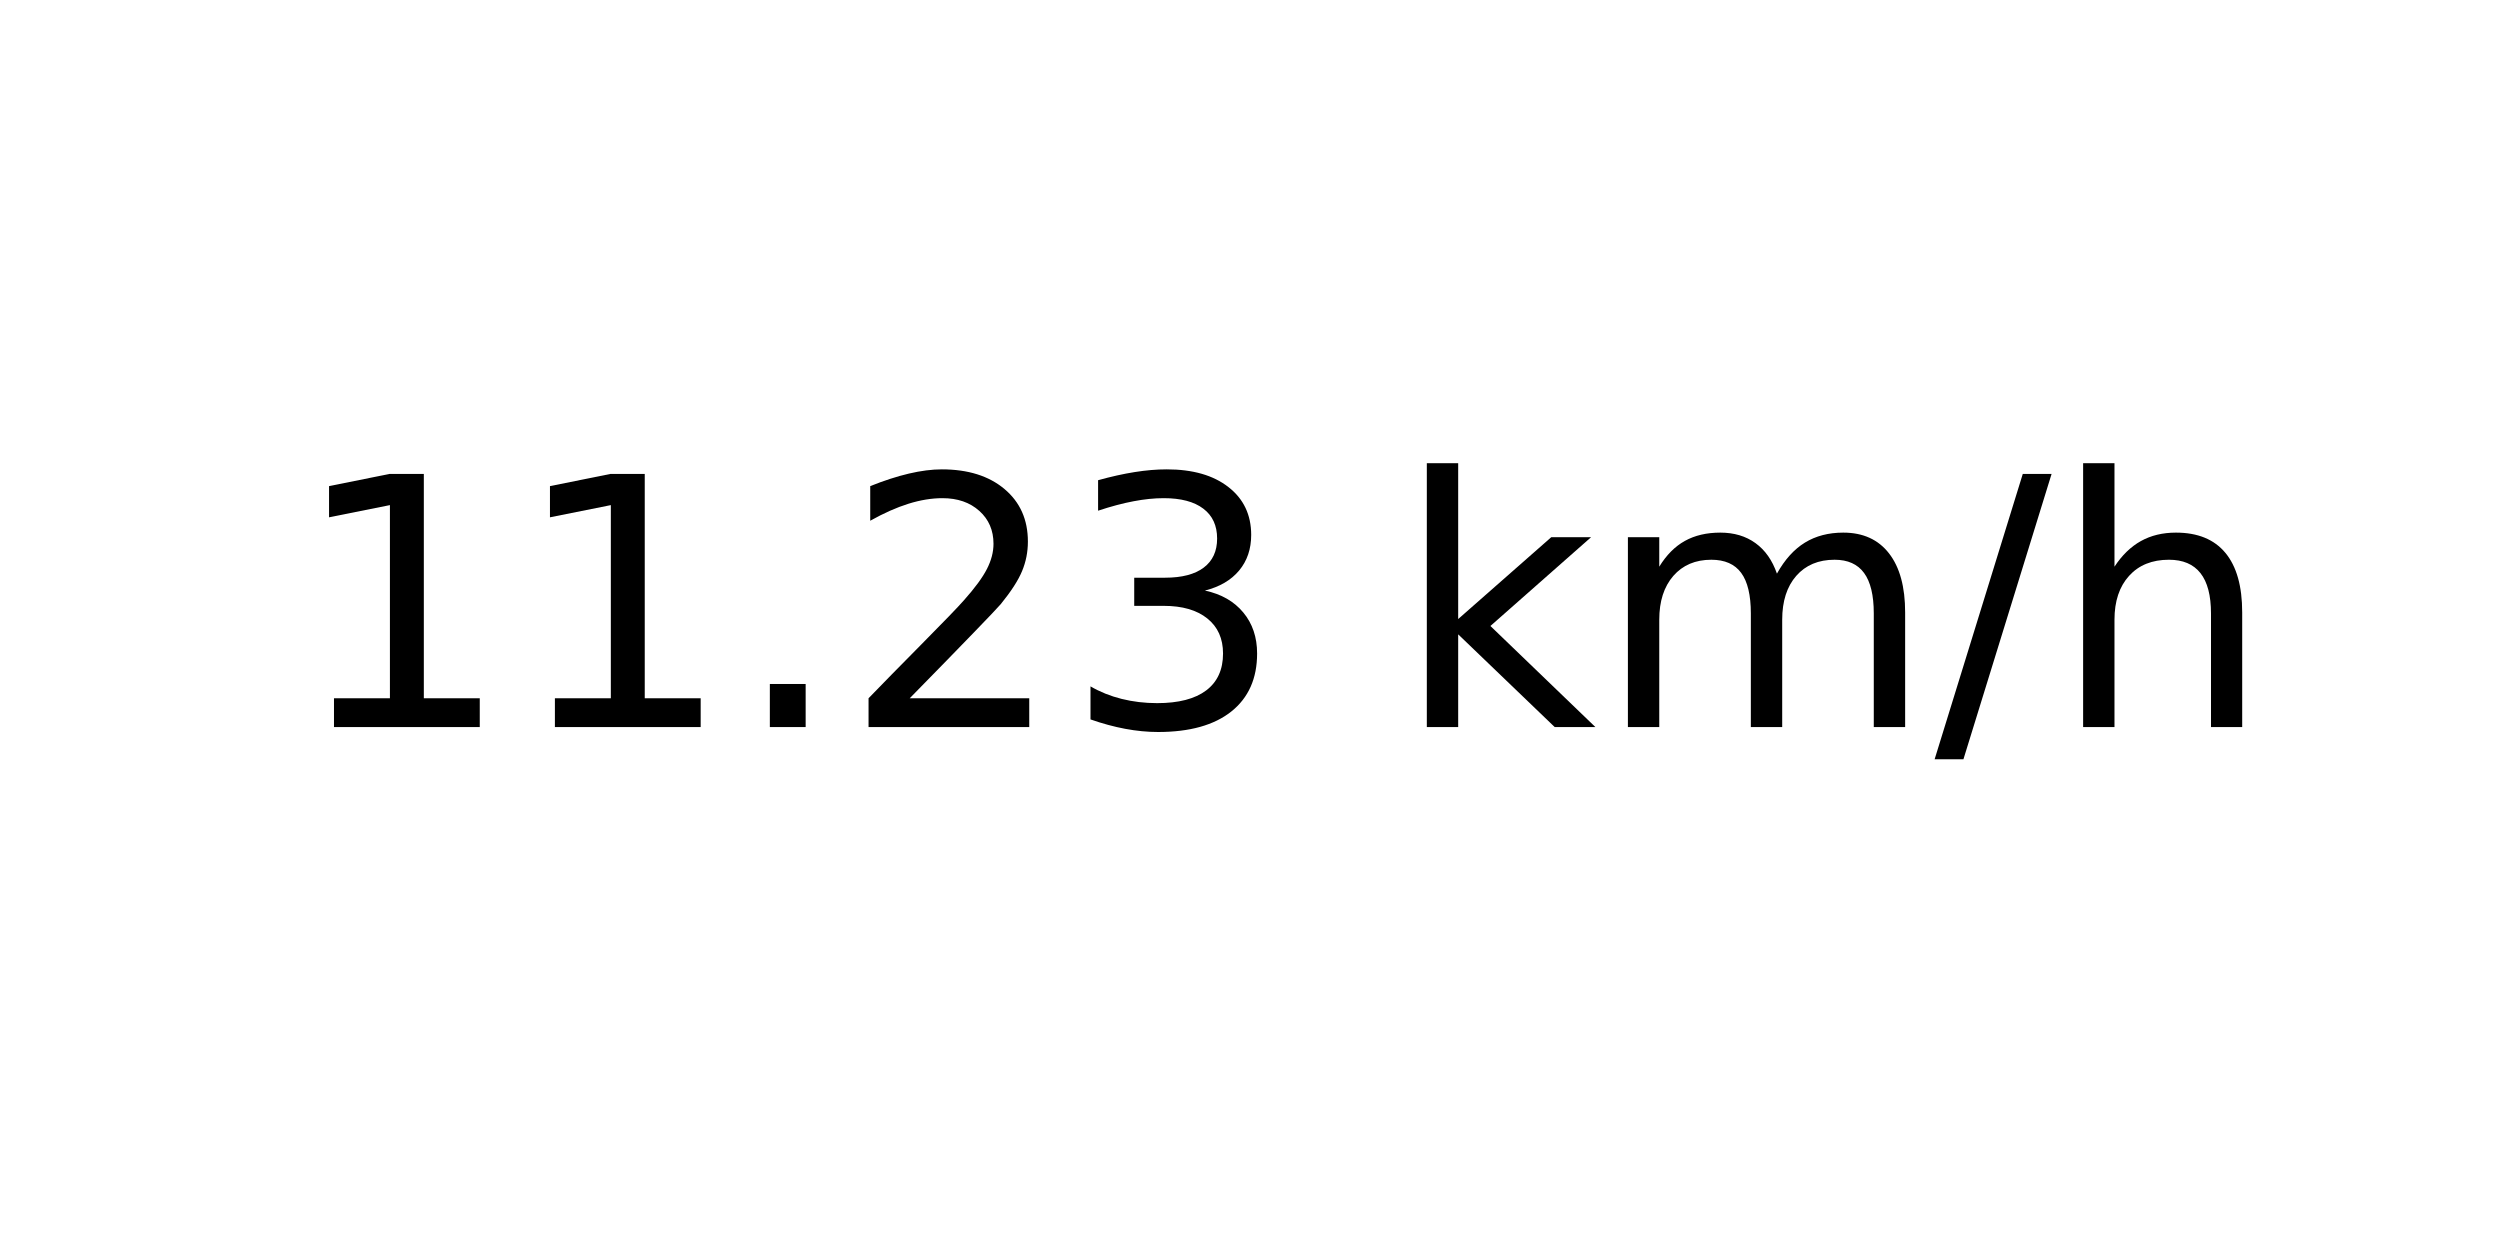
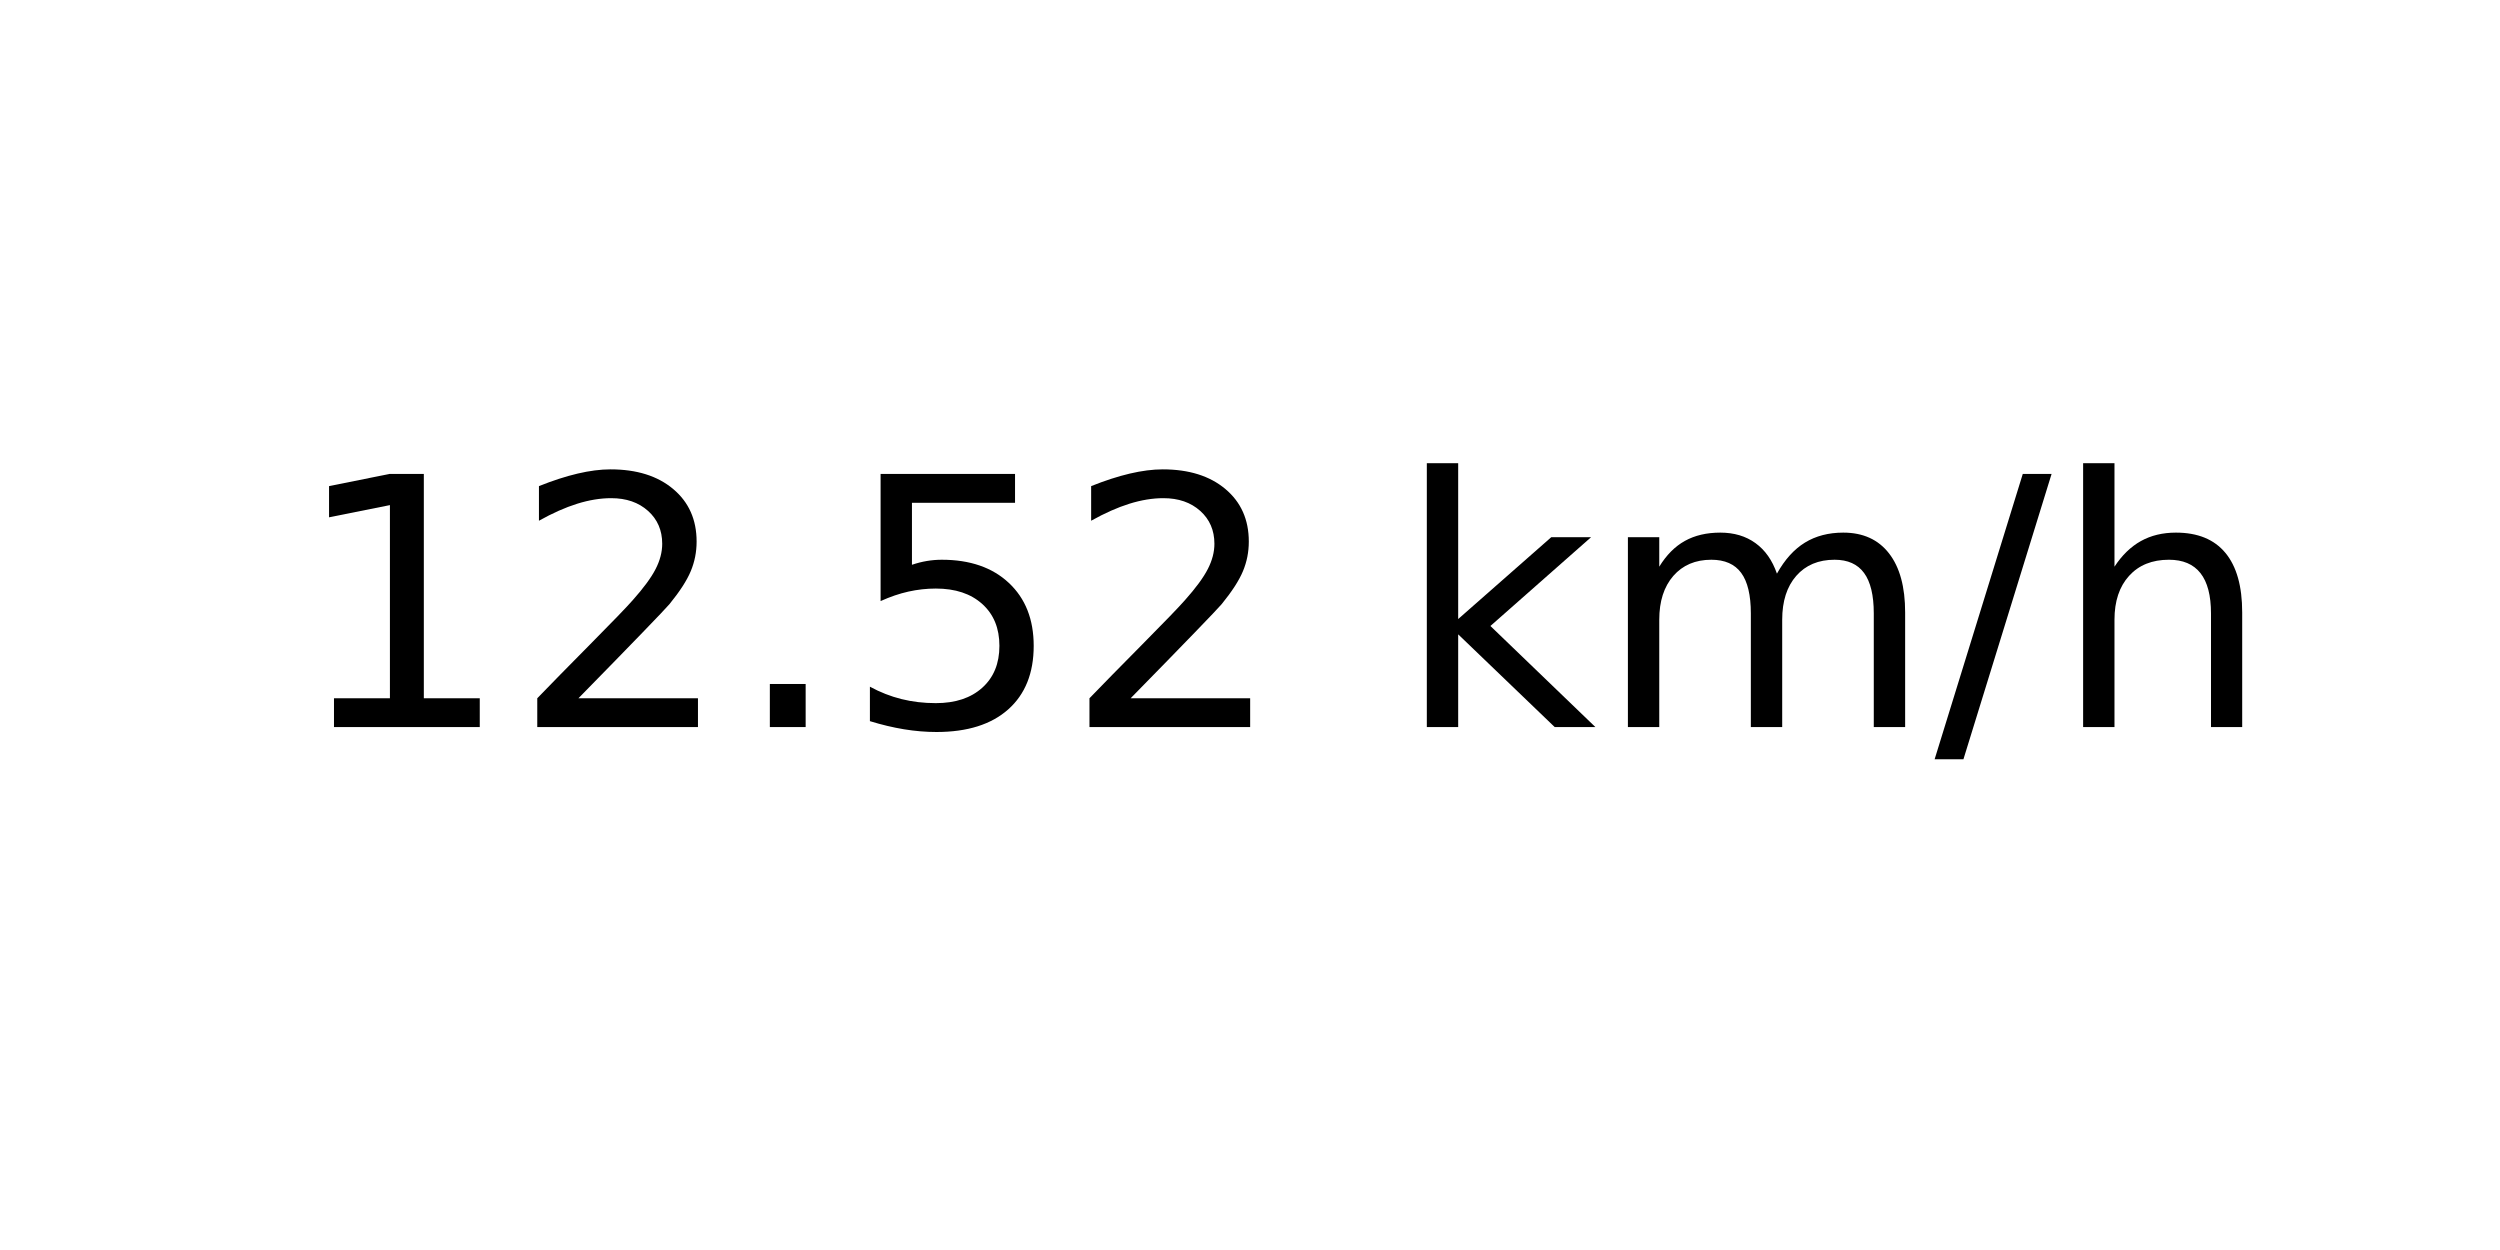
<svg xmlns="http://www.w3.org/2000/svg" xmlns:xlink="http://www.w3.org/1999/xlink" width="72pt" height="36pt" viewBox="0 0 72 36" version="1.1">
  <defs>
    <style type="text/css">*{stroke-linejoin: round; stroke-linecap: butt}</style>
  </defs>
  <g id="figure_1">
    <g id="axes_1">
      <g id="text_1">
        <g transform="translate(8.378125 20.93937) scale(0.1 -0.1)">
          <defs>
            <path id="DejaVuSans-31" d="M 794 531  L 1825 531  L 1825 4091  L 703 3866  L 703 4441  L 1819 4666  L 2450 4666  L 2450 531  L 3481 531  L 3481 0  L 794 0  L 794 531  z " transform="scale(0.015625)" />
+             <path id="DejaVuSans-32" d="M 1228 531  L 3431 531  L 3431 0  L 469 0  L 469 531  Q 828 903 1448 1529  Q 2069 2156 2228 2338  Q 2531 2678 2651 2914  Q 2772 3150 2772 3378  Q 2772 3750 2511 3984  Q 2250 4219 1831 4219  Q 1534 4219 1204 4116  Q 875 4013 500 3803  L 500 4441  Q 881 4594 1212 4672  Q 1544 4750 1819 4750  Q 2544 4750 2975 4387  Q 3406 4025 3406 3419  Q 3406 3131 3298 2873  Q 3191 2616 2906 2266  Q 2828 2175 2409 1742  Q 1991 1309 1228 531  z " transform="scale(0.015625)" />
            <path id="DejaVuSans-2e" d="M 684 794  L 1344 794  L 1344 0  L 684 0  L 684 794  z " transform="scale(0.015625)" />
-             <path id="DejaVuSans-32" d="M 1228 531  L 3431 531  L 3431 0  L 469 0  L 469 531  Q 828 903 1448 1529  Q 2069 2156 2228 2338  Q 2531 2678 2651 2914  Q 2772 3150 2772 3378  Q 2772 3750 2511 3984  Q 2250 4219 1831 4219  Q 1534 4219 1204 4116  Q 875 4013 500 3803  L 500 4441  Q 881 4594 1212 4672  Q 1544 4750 1819 4750  Q 2544 4750 2975 4387  Q 3406 4025 3406 3419  Q 3406 3131 3298 2873  Q 3191 2616 2906 2266  Q 2828 2175 2409 1742  Q 1991 1309 1228 531  z " transform="scale(0.015625)" />
-             <path id="DejaVuSans-33" d="M 2597 2516  Q 3050 2419 3304 2112  Q 3559 1806 3559 1356  Q 3559 666 3084 287  Q 2609 -91 1734 -91  Q 1441 -91 1130 -33  Q 819 25 488 141  L 488 750  Q 750 597 1062 519  Q 1375 441 1716 441  Q 2309 441 2620 675  Q 2931 909 2931 1356  Q 2931 1769 2642 2001  Q 2353 2234 1838 2234  L 1294 2234  L 1294 2753  L 1863 2753  Q 2328 2753 2575 2939  Q 2822 3125 2822 3475  Q 2822 3834 2567 4026  Q 2313 4219 1838 4219  Q 1578 4219 1281 4162  Q 984 4106 628 3988  L 628 4550  Q 988 4650 1302 4700  Q 1616 4750 1894 4750  Q 2613 4750 3031 4423  Q 3450 4097 3450 3541  Q 3450 3153 3228 2886  Q 3006 2619 2597 2516  z " transform="scale(0.015625)" />
+             <path id="DejaVuSans-35" d="M 691 4666  L 3169 4666  L 3169 4134  L 1269 4134  L 1269 2991  Q 1406 3038 1543 3061  Q 1681 3084 1819 3084  Q 2600 3084 3056 2656  Q 3513 2228 3513 1497  Q 3513 744 3044 326  Q 2575 -91 1722 -91  Q 1428 -91 1123 -41  Q 819 9 494 109  L 494 744  Q 775 591 1075 516  Q 1375 441 1709 441  Q 2250 441 2565 725  Q 2881 1009 2881 1497  Q 2881 1984 2565 2268  Q 2250 2553 1709 2553  Q 1456 2553 1204 2497  Q 953 2441 691 2322  L 691 4666  z " transform="scale(0.015625)" />
            <path id="DejaVuSans-20" transform="scale(0.015625)" />
            <path id="DejaVuSans-6b" d="M 581 4863  L 1159 4863  L 1159 1991  L 2875 3500  L 3609 3500  L 1753 1863  L 3688 0  L 2938 0  L 1159 1709  L 1159 0  L 581 0  L 581 4863  z " transform="scale(0.015625)" />
            <path id="DejaVuSans-6d" d="M 3328 2828  Q 3544 3216 3844 3400  Q 4144 3584 4550 3584  Q 5097 3584 5394 3201  Q 5691 2819 5691 2113  L 5691 0  L 5113 0  L 5113 2094  Q 5113 2597 4934 2840  Q 4756 3084 4391 3084  Q 3944 3084 3684 2787  Q 3425 2491 3425 1978  L 3425 0  L 2847 0  L 2847 2094  Q 2847 2600 2669 2842  Q 2491 3084 2119 3084  Q 1678 3084 1418 2786  Q 1159 2488 1159 1978  L 1159 0  L 581 0  L 581 3500  L 1159 3500  L 1159 2956  Q 1356 3278 1631 3431  Q 1906 3584 2284 3584  Q 2666 3584 2933 3390  Q 3200 3197 3328 2828  z " transform="scale(0.015625)" />
            <path id="DejaVuSans-2f" d="M 1625 4666  L 2156 4666  L 531 -594  L 0 -594  L 1625 4666  z " transform="scale(0.015625)" />
            <path id="DejaVuSans-68" d="M 3513 2113  L 3513 0  L 2938 0  L 2938 2094  Q 2938 2591 2744 2837  Q 2550 3084 2163 3084  Q 1697 3084 1428 2787  Q 1159 2491 1159 1978  L 1159 0  L 581 0  L 581 4863  L 1159 4863  L 1159 2956  Q 1366 3272 1645 3428  Q 1925 3584 2291 3584  Q 2894 3584 3203 3211  Q 3513 2838 3513 2113  z " transform="scale(0.015625)" />
          </defs>
          <use xlink:href="#DejaVuSans-31" />
-           <use xlink:href="#DejaVuSans-31" x="63.623" />
+           <use xlink:href="#DejaVuSans-32" x="63.623" />
          <use xlink:href="#DejaVuSans-2e" x="127.246" />
-           <use xlink:href="#DejaVuSans-32" x="159.033" />
-           <use xlink:href="#DejaVuSans-33" x="222.656" />
+           <use xlink:href="#DejaVuSans-35" x="159.033" />
+           <use xlink:href="#DejaVuSans-32" x="222.656" />
          <use xlink:href="#DejaVuSans-20" x="286.279" />
          <use xlink:href="#DejaVuSans-6b" x="318.066" />
          <use xlink:href="#DejaVuSans-6d" x="375.977" />
          <use xlink:href="#DejaVuSans-2f" x="473.389" />
          <use xlink:href="#DejaVuSans-68" x="507.08" />
        </g>
      </g>
    </g>
  </g>
</svg>
